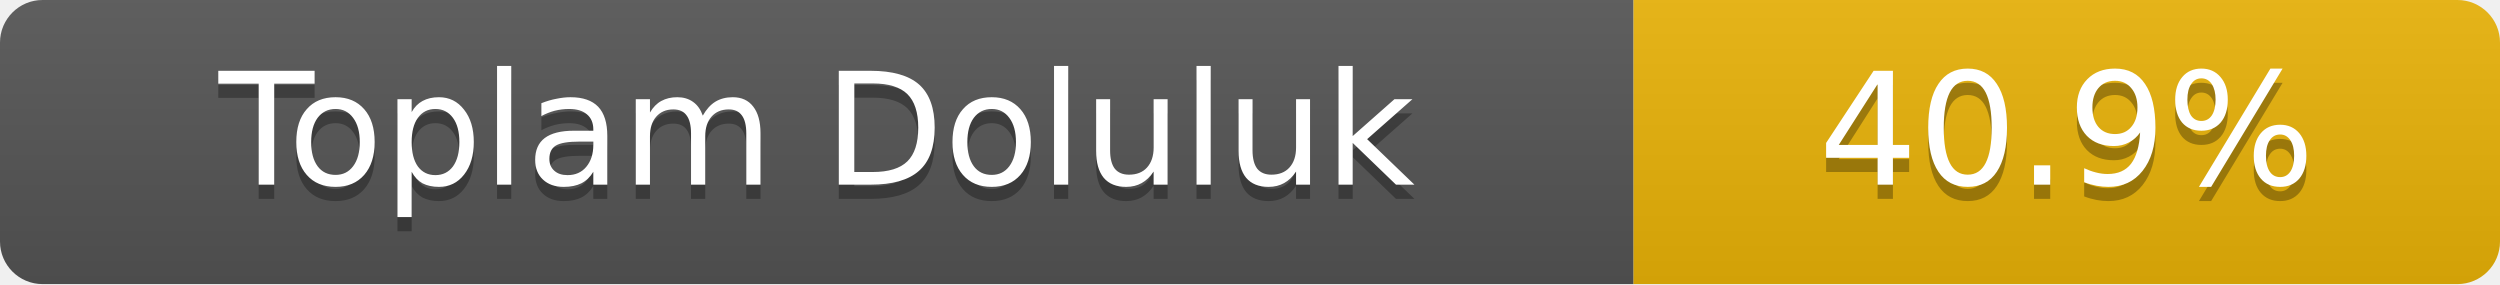
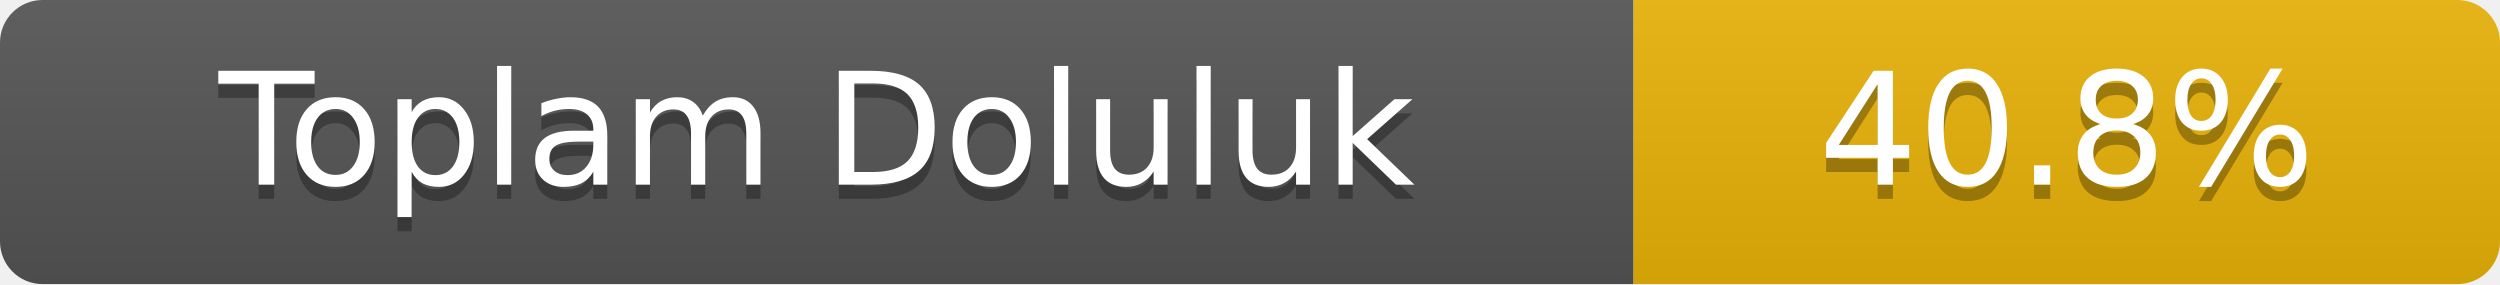
- <svg xmlns="http://www.w3.org/2000/svg" width="176" height="20" role="img" aria-label="Toplam Doluluk: 40.9%">
+ <svg xmlns="http://www.w3.org/2000/svg" width="176" height="20" role="img" aria-label="Toplam Doluluk: 40.8%">
  <linearGradient id="s" x2="0" y2="100%">
    <stop offset="0" stop-color="#bbb" stop-opacity=".1" />
    <stop offset="1" stop-opacity=".1" />
  </linearGradient>
  <clipPath id="r">
    <rect width="176" height="20" rx="3" fill="#fff" />
  </clipPath>
  <g clip-path="url(#r)">
    <rect width="115" height="20" fill="#555" />
    <rect x="115" width="61" height="20" fill="#eab308" />
    <rect width="176" height="20" fill="url(#s)" />
  </g>
  <g fill="#fff" text-anchor="middle" font-family="Verdana,Geneva,DejaVu Sans,sans-serif" font-size="11">
    <text x="57.5" y="14" fill="#010101" fill-opacity=".3">Toplam Doluluk</text>
    <text x="57.5" y="13">Toplam Doluluk</text>
-     <text x="145.5" y="14" fill="#010101" fill-opacity=".3">40.9%</text>
-     <text x="145.5" y="13">40.9%</text>
+     <text x="145.5" y="14" fill="#010101" fill-opacity=".3">40.8%</text>
+     <text x="145.5" y="13">40.8%</text>
  </g>
</svg>
